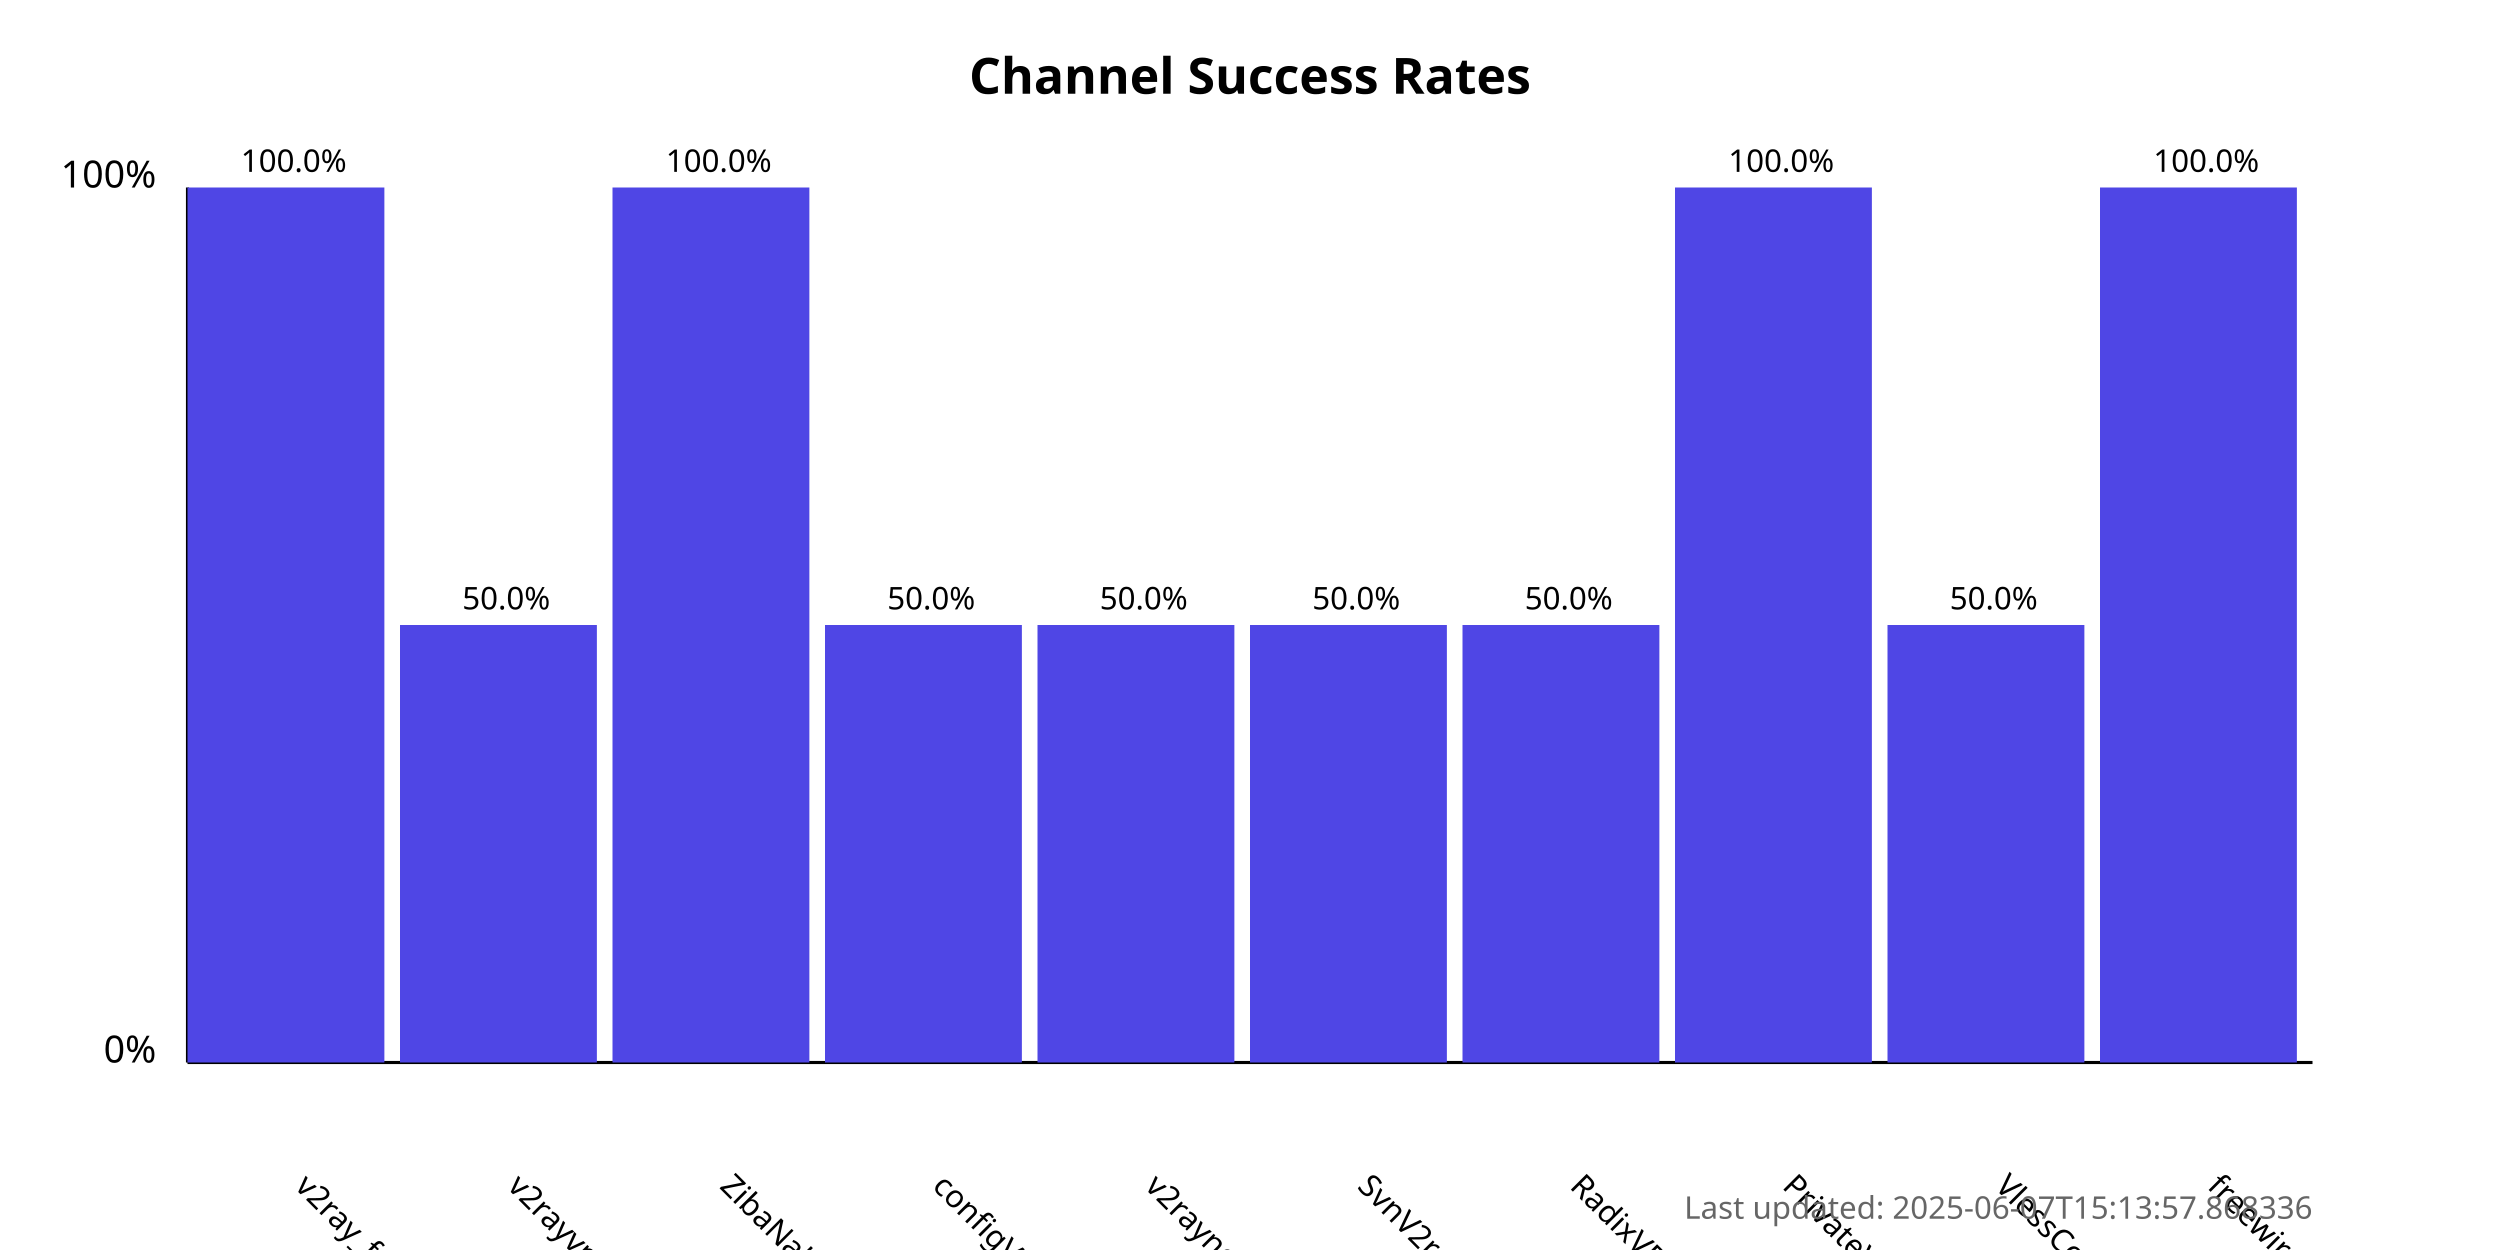
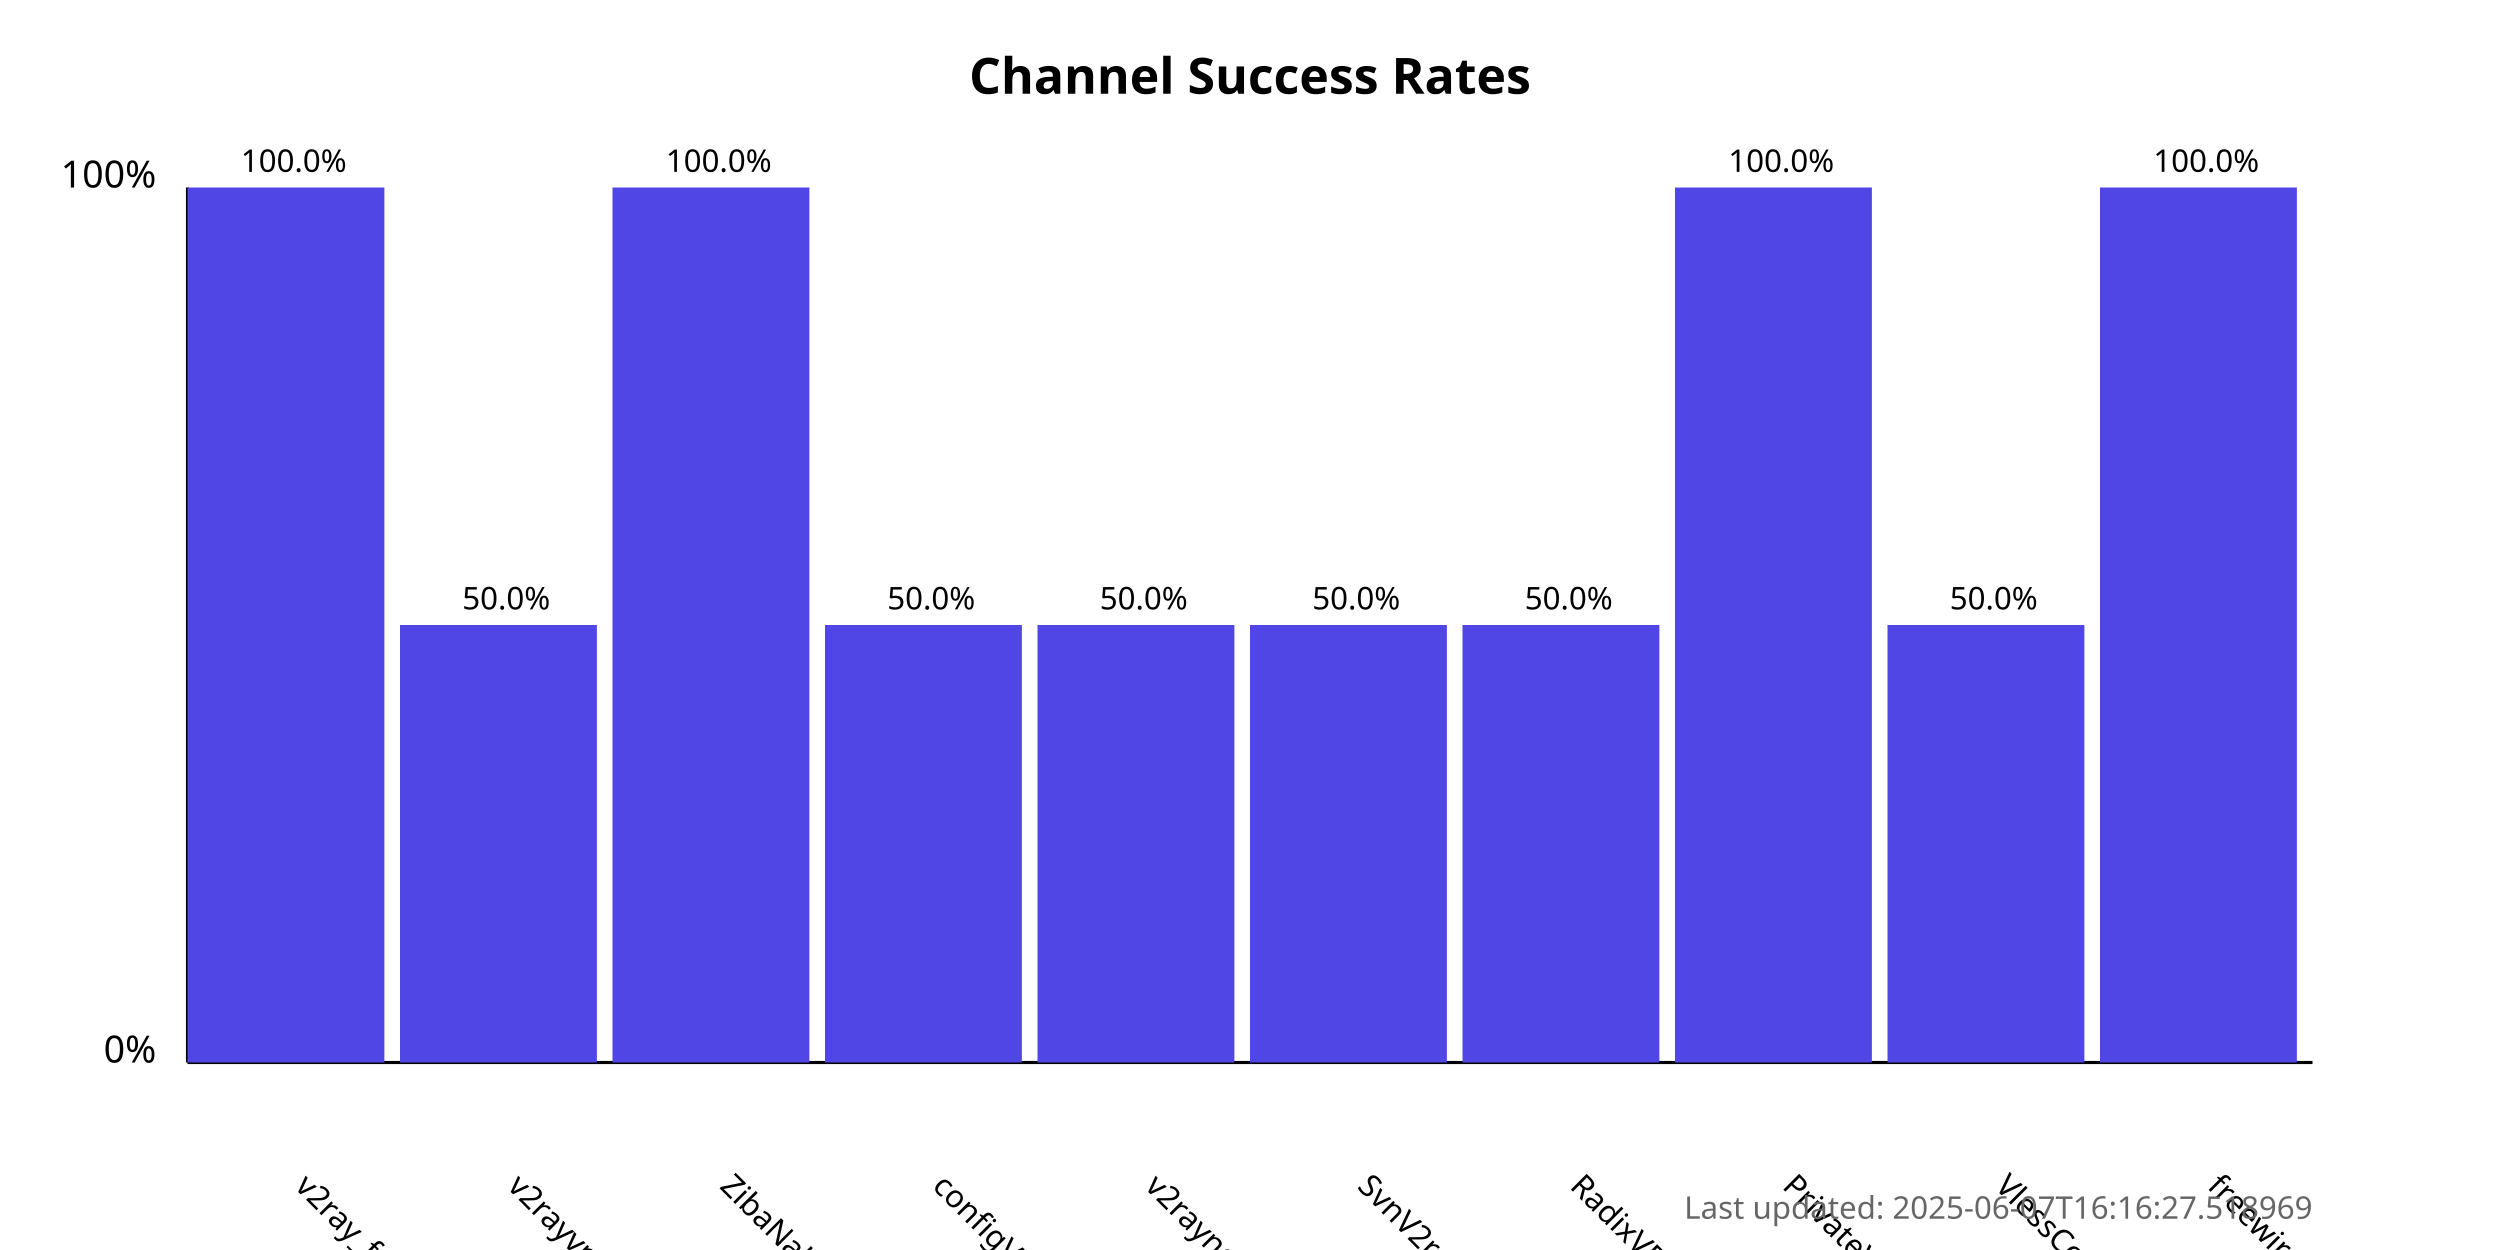
<svg xmlns="http://www.w3.org/2000/svg" width="800" height="400">
  <style>
            .chart-title { font: bold 16px sans-serif; }
            .axis-label { font: 12px sans-serif; }
            .tick-label { font: 10px sans-serif; }
            .bar { fill: #4f46e5; }
            .bar:hover { fill: #6366f1; }
            .timestamp { font: 10px sans-serif; fill: #666; }
        </style>
  <text x="400.0" y="30" text-anchor="middle" class="chart-title">
            Channel Success Rates
        </text>
  <line x1="60" y1="340" x2="60" y2="60" stroke="black" stroke-width="1" />
  <line x1="60" y1="340" x2="740" y2="340" stroke="black" stroke-width="1" />
  <text x="50" y="340" text-anchor="end" class="axis-label">0%</text>
  <text x="50" y="60" text-anchor="end" class="axis-label">100%</text>
  <g>
    <rect x="60" y="60.0" width="63.0" height="280.0" class="bar" />
    <text x="94.0" y="380" transform="rotate(45, 94.0, 380)" text-anchor="start" class="tick-label">
                v2ray_free_conf
            </text>
    <text x="94.0" y="55.0" text-anchor="middle" class="tick-label">
                100.0%
            </text>
  </g>
  <g>
    <rect x="128.0" y="200.0" width="63.0" height="140.0" class="bar" />
    <text x="162.0" y="380" transform="rotate(45, 162.0, 380)" text-anchor="start" class="tick-label">
                v2rayvpno
            </text>
    <text x="162.0" y="195.0" text-anchor="middle" class="tick-label">
                50.0%
            </text>
  </g>
  <g>
    <rect x="196.0" y="60.0" width="63.0" height="280.0" class="bar" />
    <text x="230.0" y="380" transform="rotate(45, 230.0, 380)" text-anchor="start" class="tick-label">
                ZibaNabz
            </text>
    <text x="230.0" y="55.0" text-anchor="middle" class="tick-label">
                100.0%
            </text>
  </g>
  <g>
    <rect x="264.0" y="200.0" width="63.0" height="140.0" class="bar" />
    <text x="298.0" y="380" transform="rotate(45, 298.0, 380)" text-anchor="start" class="tick-label">
                configV2rayForFree
            </text>
    <text x="298.0" y="195.0" text-anchor="middle" class="tick-label">
                50.0%
            </text>
  </g>
  <g>
    <rect x="332.0" y="200.0" width="63.0" height="140.0" class="bar" />
    <text x="366.0" y="380" transform="rotate(45, 366.0, 380)" text-anchor="start" class="tick-label">
                v2rayngvpn
            </text>
    <text x="366.0" y="195.0" text-anchor="middle" class="tick-label">
                50.0%
            </text>
  </g>
  <g>
    <rect x="400.0" y="200.0" width="63.0" height="140.0" class="bar" />
    <text x="434.0" y="380" transform="rotate(45, 434.0, 380)" text-anchor="start" class="tick-label">
                SvnV2ray
            </text>
    <text x="434.0" y="195.0" text-anchor="middle" class="tick-label">
                50.0%
            </text>
  </g>
  <g>
    <rect x="468.0" y="200.0" width="63.0" height="140.0" class="bar" />
    <text x="502.0" y="380" transform="rotate(45, 502.0, 380)" text-anchor="start" class="tick-label">
                RadixVPN
            </text>
    <text x="502.0" y="195.0" text-anchor="middle" class="tick-label">
                50.0%
            </text>
  </g>
  <g>
    <rect x="536.0" y="60.0" width="63.0" height="280.0" class="bar" />
    <text x="570.0" y="380" transform="rotate(45, 570.0, 380)" text-anchor="start" class="tick-label">
                PrivateVPNs
            </text>
    <text x="570.0" y="55.0" text-anchor="middle" class="tick-label">
                100.0%
            </text>
  </g>
  <g>
    <rect x="604.0" y="200.0" width="63.0" height="140.0" class="bar" />
    <text x="638.0" y="380" transform="rotate(45, 638.0, 380)" text-anchor="start" class="tick-label">
                VlessConfig
            </text>
    <text x="638.0" y="195.0" text-anchor="middle" class="tick-label">
                50.0%
            </text>
  </g>
  <g>
    <rect x="672.0" y="60.0" width="63.0" height="280.0" class="bar" />
    <text x="706.0" y="380" transform="rotate(45, 706.0, 380)" text-anchor="start" class="tick-label">
                freewireguard
            </text>
    <text x="706.0" y="55.0" text-anchor="middle" class="tick-label">
                100.0%
            </text>
  </g>
  <text x="740" y="390" text-anchor="end" class="timestamp">
-             Last updated: 2025-06-07T15:13:57.868336
+             Last updated: 2025-06-07T16:16:27.518969
        </text>
</svg>
